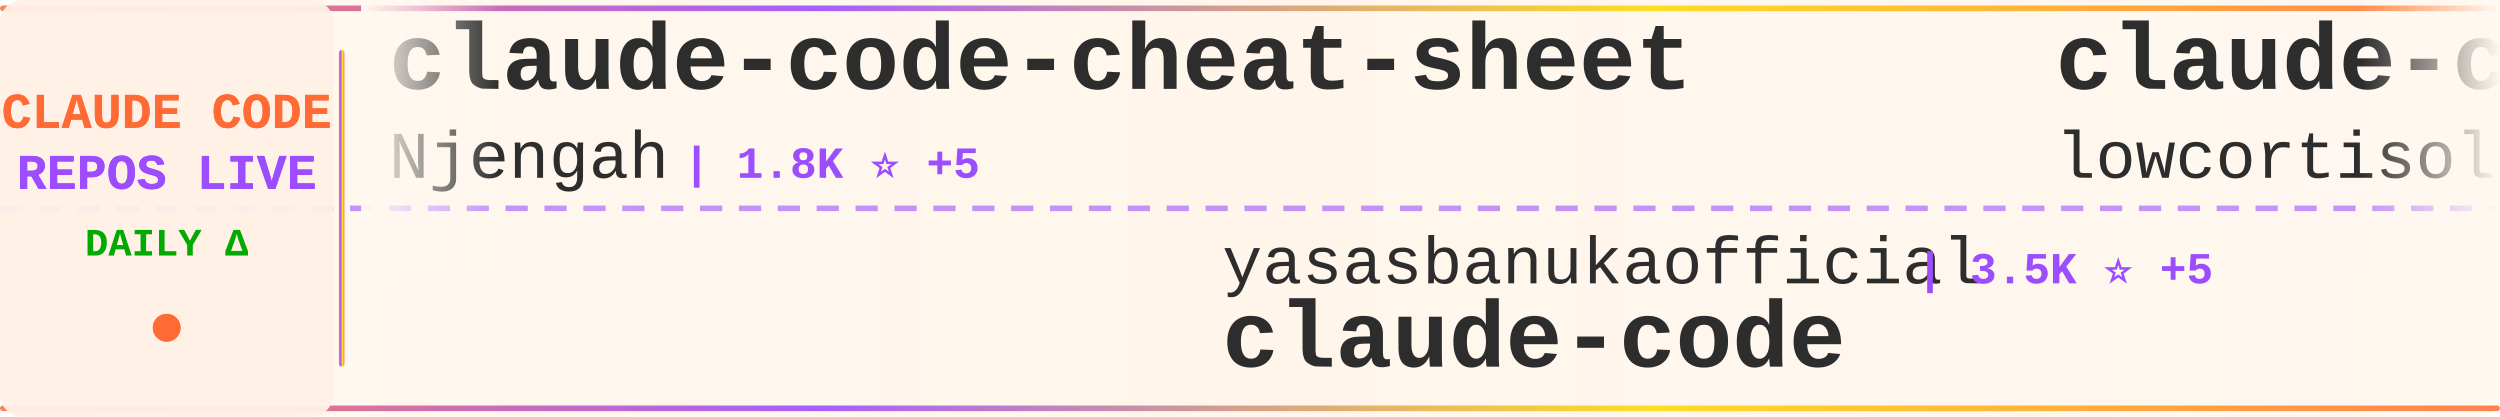
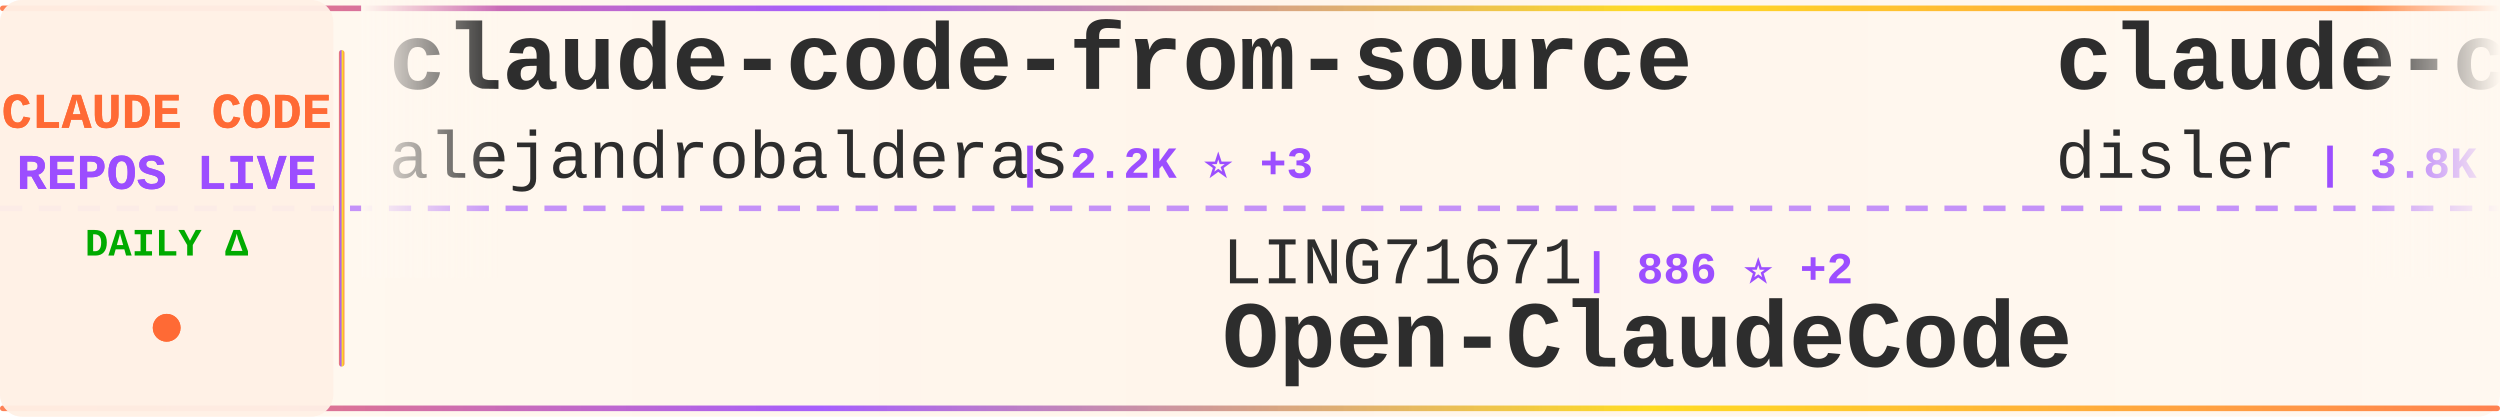
<svg xmlns="http://www.w3.org/2000/svg" width="900" height="150">
  <defs>
    <linearGradient id="tickerBg" x1="0%" y1="0%" x2="100%" y2="0%">
      <stop offset="0%" style="stop-color:#fff8f0;stop-opacity:0.98" />
      <stop offset="50%" style="stop-color:#fff5eb;stop-opacity:1" />
      <stop offset="100%" style="stop-color:#fff8f0;stop-opacity:0.98" />
    </linearGradient>
    <linearGradient id="borderGrad" x1="0%" y1="0%" x2="100%" y2="0%">
      <stop offset="0%" style="stop-color:#FF6B35;stop-opacity:0.85">
        <animate attributeName="stop-opacity" values="0.85;1;0.85" dur="2s" repeatCount="indefinite" />
      </stop>
      <stop offset="33%" style="stop-color:#9C4EFF;stop-opacity:0.9">
        <animate attributeName="stop-opacity" values="0.9;1;0.9" dur="2.2s" repeatCount="indefinite" />
      </stop>
      <stop offset="66%" style="stop-color:#FFD700;stop-opacity:0.85">
        <animate attributeName="stop-opacity" values="0.85;1;0.85" dur="1.8s" repeatCount="indefinite" />
      </stop>
      <stop offset="100%" style="stop-color:#FF6B35;stop-opacity:0.85">
        <animate attributeName="stop-opacity" values="0.85;1;0.85" dur="2s" repeatCount="indefinite" />
      </stop>
    </linearGradient>
    <filter id="textGlow">
      <feGaussianBlur stdDeviation="0.15" result="coloredBlur" />
      <feMerge>
        <feMergeNode in="coloredBlur" />
        <feMergeNode in="SourceGraphic" />
      </feMerge>
    </filter>
    <filter id="metricGlow">
      <feGaussianBlur stdDeviation="0.2" result="coloredBlur" />
      <feMerge>
        <feMergeNode in="coloredBlur" />
        <feMergeNode in="SourceGraphic" />
      </feMerge>
    </filter>
    <linearGradient id="leftFade" x1="0%" y1="0%" x2="100%" y2="0%">
      <stop offset="0%" style="stop-color:#fff8f0;stop-opacity:1" />
      <stop offset="100%" style="stop-color:#fff8f0;stop-opacity:0" />
    </linearGradient>
    <linearGradient id="rightFade" x1="0%" y1="0%" x2="100%" y2="0%">
      <stop offset="0%" style="stop-color:#fff8f0;stop-opacity:0" />
      <stop offset="100%" style="stop-color:#fff8f0;stop-opacity:1" />
    </linearGradient>
  </defs>
  <rect width="900" height="150" fill="url(#tickerBg)" rx="8" />
  <rect x="0" y="2" width="900" height="2" fill="url(#borderGrad)" rx="1" />
  <rect x="0" y="146" width="900" height="2" fill="url(#borderGrad)" rx="1" />
  <line x1="0" y1="75" x2="900" y2="75" stroke="#9C4EFF" stroke-width="2" stroke-dasharray="8 6" opacity="0.6" />
  <rect x="0" y="0" width="120" height="150" fill="#fff0e6" opacity="0.95" rx="8" />
  <text x="60" y="46" font-family="'Courier New', monospace" font-size="18" font-weight="bold" fill="#FF6B35" text-anchor="middle" filter="url(#textGlow)">
    CLAUDE CODE
  </text>
  <text x="60" y="68" font-family="'Courier New', monospace" font-size="18" font-weight="bold" fill="#9C4EFF" text-anchor="middle" filter="url(#textGlow)">
    REPOS LIVE
  </text>
  <text x="60" y="92" font-family="'Courier New', monospace" font-size="14" font-weight="bold" fill="#00aa00" text-anchor="middle">
    DAILY Δ
  </text>
  <circle cx="60" cy="118" r="5" fill="#FF6B35" filter="url(#metricGlow)">
    <animate attributeName="r" values="4;6;4" dur="1.5s" repeatCount="indefinite" />
    <animate attributeName="opacity" values="0.6;1;0.6" dur="1.5s" repeatCount="indefinite" />
  </circle>
  <rect x="122" y="18" width="2" height="114" fill="url(#borderGrad)" rx="1" />
  <clipPath id="tickerClip">
    <rect x="130" y="0" width="770" height="150" />
  </clipPath>
  <g clip-path="url(#tickerClip)">
    <g id="tickerItems">
      <animateTransform attributeName="transform" attributeType="XML" type="translate" from="0 0" to="-3000 0" dur="54s" repeatCount="indefinite" />
      <g transform="translate(0, 0)">
-         <text x="140" y="32" font-family="'Courier New', monospace" font-size="34" font-weight="bold" fill="#2d2d2d">claude-code-cheat-sheet</text>
-         <text x="140" y="64" font-family="'Courier New', monospace" font-size="24" font-weight="normal" fill="#2d2d2d" opacity="1.0">Njengah</text>
-         <text x="246" y="64" font-family="'Courier New', monospace" font-size="16" font-weight="bold" fill="#9C4EFF"> | 1.8K ⭐ +5</text>
+         <text x="140" y="32" font-family="'Courier New', monospace" font-size="34" font-weight="bold" fill="#2d2d2d">claude-code-from-source</text>
+         <text x="140" y="64" font-family="'Courier New', monospace" font-size="24" font-weight="normal" fill="#2d2d2d" opacity="1.0">alejandrobalderas</text>
+         <text x="366" y="64" font-family="'Courier New', monospace" font-size="16" font-weight="bold" fill="#9C4EFF"> | 2.2K ⭐ +3</text>
      </g>
      <g transform="translate(300, 0)">
-         <text x="140" y="102" font-family="'Courier New', monospace" font-size="24" font-weight="normal" fill="#2d2d2d" opacity="1.0">yasasbanukaofficial</text>
-         <text x="390" y="102" font-family="'Courier New', monospace" font-size="16" font-weight="bold" fill="#9C4EFF"> | 3.5K ⭐ +5</text>
-         <text x="140" y="132" font-family="'Courier New', monospace" font-size="34" font-weight="bold" fill="#2d2d2d">claude-code</text>
+         <text x="140" y="102" font-family="'Courier New', monospace" font-size="24" font-weight="normal" fill="#2d2d2d" opacity="1.0">LING71671</text>
+         <text x="270" y="102" font-family="'Courier New', monospace" font-size="16" font-weight="bold" fill="#9C4EFF"> | 886 ⭐ +2</text>
+         <text x="140" y="132" font-family="'Courier New', monospace" font-size="34" font-weight="bold" fill="#2d2d2d">Open-ClaudeCode</text>
      </g>
      <g transform="translate(600, 0)">
-         <text x="140" y="32" font-family="'Courier New', monospace" font-size="34" font-weight="bold" fill="#2d2d2d">claude-code</text>
-         <text x="140" y="64" font-family="'Courier New', monospace" font-size="24" font-weight="normal" fill="#2d2d2d" opacity="1.0">lowcortisolprogrammer</text>
-         <text x="414" y="64" font-family="'Courier New', monospace" font-size="16" font-weight="bold" fill="#9C4EFF"> | 172 ⭐</text>
+         <text x="140" y="32" font-family="'Courier New', monospace" font-size="34" font-weight="bold" fill="#2d2d2d">claude-code-hooks-master...</text>
+         <text x="140" y="64" font-family="'Courier New', monospace" font-size="24" font-weight="normal" fill="#2d2d2d" opacity="1.0">disler</text>
+         <text x="234" y="64" font-family="'Courier New', monospace" font-size="16" font-weight="bold" fill="#9C4EFF"> | 3.8K ⭐ +5</text>
      </g>
      <g transform="translate(900, 0)">
-         <text x="140" y="102" font-family="'Courier New', monospace" font-size="24" font-weight="normal" fill="#2d2d2d" opacity="1.0">Maciek-roboblog</text>
-         <text x="342" y="102" font-family="'Courier New', monospace" font-size="16" font-weight="bold" fill="#9C4EFF"> | 8.2K ⭐ +5</text>
-         <text x="140" y="132" font-family="'Courier New', monospace" font-size="34" font-weight="bold" fill="#2d2d2d">Claude-Code-Usage-Monito...</text>
+         <text x="140" y="102" font-family="'Courier New', monospace" font-size="24" font-weight="normal" fill="#2d2d2d" opacity="1.0">router-for-me</text>
+         <text x="318" y="102" font-family="'Courier New', monospace" font-size="16" font-weight="bold" fill="#9C4EFF"> | 37.5K ⭐ +85</text>
+         <text x="140" y="132" font-family="'Courier New', monospace" font-size="34" font-weight="bold" fill="#2d2d2d">CLIProxyAPI</text>
      </g>
      <g transform="translate(1200, 0)">
-         <text x="140" y="32" font-family="'Courier New', monospace" font-size="34" font-weight="bold" fill="#2d2d2d">andrej-karpathy-skills</text>
-         <text x="140" y="64" font-family="'Courier New', monospace" font-size="24" font-weight="normal" fill="#2d2d2d" opacity="1.0">multica-ai</text>
-         <text x="282" y="64" font-family="'Courier New', monospace" font-size="16" font-weight="bold" fill="#9C4EFF"> | 175.1K ⭐ +587</text>
+         <text x="140" y="32" font-family="'Courier New', monospace" font-size="34" font-weight="bold" fill="#2d2d2d">claude-code</text>
+         <text x="140" y="64" font-family="'Courier New', monospace" font-size="24" font-weight="normal" fill="#2d2d2d" opacity="1.0">mehmoodosman</text>
+         <text x="306" y="64" font-family="'Courier New', monospace" font-size="16" font-weight="bold" fill="#9C4EFF"> | 167 ⭐</text>
      </g>
      <g transform="translate(1500, 0)">
-         <text x="140" y="102" font-family="'Courier New', monospace" font-size="24" font-weight="normal" fill="#2d2d2d" opacity="1.0">KPR111</text>
-         <text x="234" y="102" font-family="'Courier New', monospace" font-size="16" font-weight="bold" fill="#9C4EFF"> | 18 ⭐</text>
-         <text x="140" y="132" font-family="'Courier New', monospace" font-size="34" font-weight="bold" fill="#2d2d2d">Claude-Code</text>
+         <text x="140" y="102" font-family="'Courier New', monospace" font-size="24" font-weight="normal" fill="#2d2d2d" opacity="1.0">Windy3f3f3f3f</text>
+         <text x="318" y="102" font-family="'Courier New', monospace" font-size="16" font-weight="bold" fill="#9C4EFF"> | 2.6K ⭐ +3</text>
+         <text x="140" y="132" font-family="'Courier New', monospace" font-size="34" font-weight="bold" fill="#2d2d2d">how-claude-code-works</text>
      </g>
      <g transform="translate(1800, 0)">
-         <text x="140" y="32" font-family="'Courier New', monospace" font-size="34" font-weight="bold" fill="#2d2d2d">claude-code-book</text>
-         <text x="140" y="64" font-family="'Courier New', monospace" font-size="24" font-weight="normal" fill="#2d2d2d" opacity="1.0">lintsinghua</text>
-         <text x="294" y="64" font-family="'Courier New', monospace" font-size="16" font-weight="bold" fill="#9C4EFF"> | 3.7K ⭐ +12</text>
+         <text x="140" y="32" font-family="'Courier New', monospace" font-size="34" font-weight="bold" fill="#2d2d2d">free-claude-code</text>
+         <text x="140" y="64" font-family="'Courier New', monospace" font-size="24" font-weight="normal" fill="#2d2d2d" opacity="1.0">Alishahryar1</text>
+         <text x="306" y="64" font-family="'Courier New', monospace" font-size="16" font-weight="bold" fill="#9C4EFF"> | 34.4K ⭐ +173</text>
      </g>
      <g transform="translate(2100, 0)">
-         <text x="140" y="102" font-family="'Courier New', monospace" font-size="24" font-weight="normal" fill="#2d2d2d" opacity="1.0">VineeTagarwaL-code</text>
-         <text x="378" y="102" font-family="'Courier New', monospace" font-size="16" font-weight="bold" fill="#9C4EFF"> | 276 ⭐</text>
-         <text x="140" y="132" font-family="'Courier New', monospace" font-size="34" font-weight="bold" fill="#2d2d2d">claude-code</text>
+         <text x="140" y="102" font-family="'Courier New', monospace" font-size="24" font-weight="normal" fill="#2d2d2d" opacity="1.0">777genius</text>
+         <text x="270" y="102" font-family="'Courier New', monospace" font-size="16" font-weight="bold" fill="#9C4EFF"> | 916 ⭐ +1</text>
+         <text x="140" y="132" font-family="'Courier New', monospace" font-size="34" font-weight="bold" fill="#2d2d2d">claude-code-source-code</text>
      </g>
      <g transform="translate(2400, 0)">
-         <text x="140" y="32" font-family="'Courier New', monospace" font-size="34" font-weight="bold" fill="#2d2d2d">Claude-Code-Workflow</text>
-         <text x="140" y="64" font-family="'Courier New', monospace" font-size="24" font-weight="normal" fill="#2d2d2d" opacity="1.0">catlog22</text>
-         <text x="258" y="64" font-family="'Courier New', monospace" font-size="16" font-weight="bold" fill="#9C4EFF"> | 2.1K ⭐ +4</text>
+         <text x="140" y="32" font-family="'Courier New', monospace" font-size="34" font-weight="bold" fill="#2d2d2d">claude-code-workflows</text>
+         <text x="140" y="64" font-family="'Courier New', monospace" font-size="24" font-weight="normal" fill="#2d2d2d" opacity="1.0">OneRedOak</text>
+         <text x="270" y="64" font-family="'Courier New', monospace" font-size="16" font-weight="bold" fill="#9C4EFF"> | 3.8K ⭐ +1</text>
      </g>
      <g transform="translate(2700, 0)">
-         <text x="140" y="102" font-family="'Courier New', monospace" font-size="24" font-weight="normal" fill="#2d2d2d" opacity="1.0">ponponon</text>
-         <text x="258" y="102" font-family="'Courier New', monospace" font-size="16" font-weight="bold" fill="#9C4EFF"> | 2.3K ⭐</text>
-         <text x="140" y="132" font-family="'Courier New', monospace" font-size="34" font-weight="bold" fill="#2d2d2d">claude_code_src</text>
+         <text x="140" y="102" font-family="'Courier New', monospace" font-size="24" font-weight="normal" fill="#2d2d2d" opacity="1.0">FlorianBruniaux</text>
+         <text x="342" y="102" font-family="'Courier New', monospace" font-size="16" font-weight="bold" fill="#9C4EFF"> | 5.0K ⭐ +17</text>
+         <text x="140" y="132" font-family="'Courier New', monospace" font-size="34" font-weight="bold" fill="#2d2d2d">claude-code-ultimate-gui...</text>
      </g>
      <g transform="translate(3000, 0)">
-         <text x="140" y="32" font-family="'Courier New', monospace" font-size="34" font-weight="bold" fill="#2d2d2d">claude-code-cheat-sheet</text>
-         <text x="140" y="64" font-family="'Courier New', monospace" font-size="24" font-weight="normal" fill="#2d2d2d" opacity="1.0">Njengah</text>
-         <text x="246" y="64" font-family="'Courier New', monospace" font-size="16" font-weight="bold" fill="#9C4EFF"> | 1.8K ⭐ +5</text>
+         <text x="140" y="32" font-family="'Courier New', monospace" font-size="34" font-weight="bold" fill="#2d2d2d">claude-code-from-source</text>
+         <text x="140" y="64" font-family="'Courier New', monospace" font-size="24" font-weight="normal" fill="#2d2d2d" opacity="1.0">alejandrobalderas</text>
+         <text x="366" y="64" font-family="'Courier New', monospace" font-size="16" font-weight="bold" fill="#9C4EFF"> | 2.2K ⭐ +3</text>
      </g>
      <g transform="translate(3300, 0)">
-         <text x="140" y="102" font-family="'Courier New', monospace" font-size="24" font-weight="normal" fill="#2d2d2d" opacity="1.0">yasasbanukaofficial</text>
-         <text x="390" y="102" font-family="'Courier New', monospace" font-size="16" font-weight="bold" fill="#9C4EFF"> | 3.5K ⭐ +5</text>
-         <text x="140" y="132" font-family="'Courier New', monospace" font-size="34" font-weight="bold" fill="#2d2d2d">claude-code</text>
+         <text x="140" y="102" font-family="'Courier New', monospace" font-size="24" font-weight="normal" fill="#2d2d2d" opacity="1.0">LING71671</text>
+         <text x="270" y="102" font-family="'Courier New', monospace" font-size="16" font-weight="bold" fill="#9C4EFF"> | 886 ⭐ +2</text>
+         <text x="140" y="132" font-family="'Courier New', monospace" font-size="34" font-weight="bold" fill="#2d2d2d">Open-ClaudeCode</text>
      </g>
      <g transform="translate(3600, 0)">
-         <text x="140" y="32" font-family="'Courier New', monospace" font-size="34" font-weight="bold" fill="#2d2d2d">claude-code</text>
-         <text x="140" y="64" font-family="'Courier New', monospace" font-size="24" font-weight="normal" fill="#2d2d2d" opacity="1.0">lowcortisolprogrammer</text>
-         <text x="414" y="64" font-family="'Courier New', monospace" font-size="16" font-weight="bold" fill="#9C4EFF"> | 172 ⭐</text>
+         <text x="140" y="32" font-family="'Courier New', monospace" font-size="34" font-weight="bold" fill="#2d2d2d">claude-code-hooks-master...</text>
+         <text x="140" y="64" font-family="'Courier New', monospace" font-size="24" font-weight="normal" fill="#2d2d2d" opacity="1.0">disler</text>
+         <text x="234" y="64" font-family="'Courier New', monospace" font-size="16" font-weight="bold" fill="#9C4EFF"> | 3.8K ⭐ +5</text>
      </g>
      <g transform="translate(3900, 0)">
-         <text x="140" y="102" font-family="'Courier New', monospace" font-size="24" font-weight="normal" fill="#2d2d2d" opacity="1.0">Maciek-roboblog</text>
-         <text x="342" y="102" font-family="'Courier New', monospace" font-size="16" font-weight="bold" fill="#9C4EFF"> | 8.2K ⭐ +5</text>
-         <text x="140" y="132" font-family="'Courier New', monospace" font-size="34" font-weight="bold" fill="#2d2d2d">Claude-Code-Usage-Monito...</text>
+         <text x="140" y="102" font-family="'Courier New', monospace" font-size="24" font-weight="normal" fill="#2d2d2d" opacity="1.0">router-for-me</text>
+         <text x="318" y="102" font-family="'Courier New', monospace" font-size="16" font-weight="bold" fill="#9C4EFF"> | 37.5K ⭐ +85</text>
+         <text x="140" y="132" font-family="'Courier New', monospace" font-size="34" font-weight="bold" fill="#2d2d2d">CLIProxyAPI</text>
      </g>
    </g>
  </g>
  <rect x="130" y="0" width="50" height="100" fill="url(#leftFade)" />
  <rect x="850" y="0" width="50" height="100" fill="url(#rightFade)" />
</svg>
